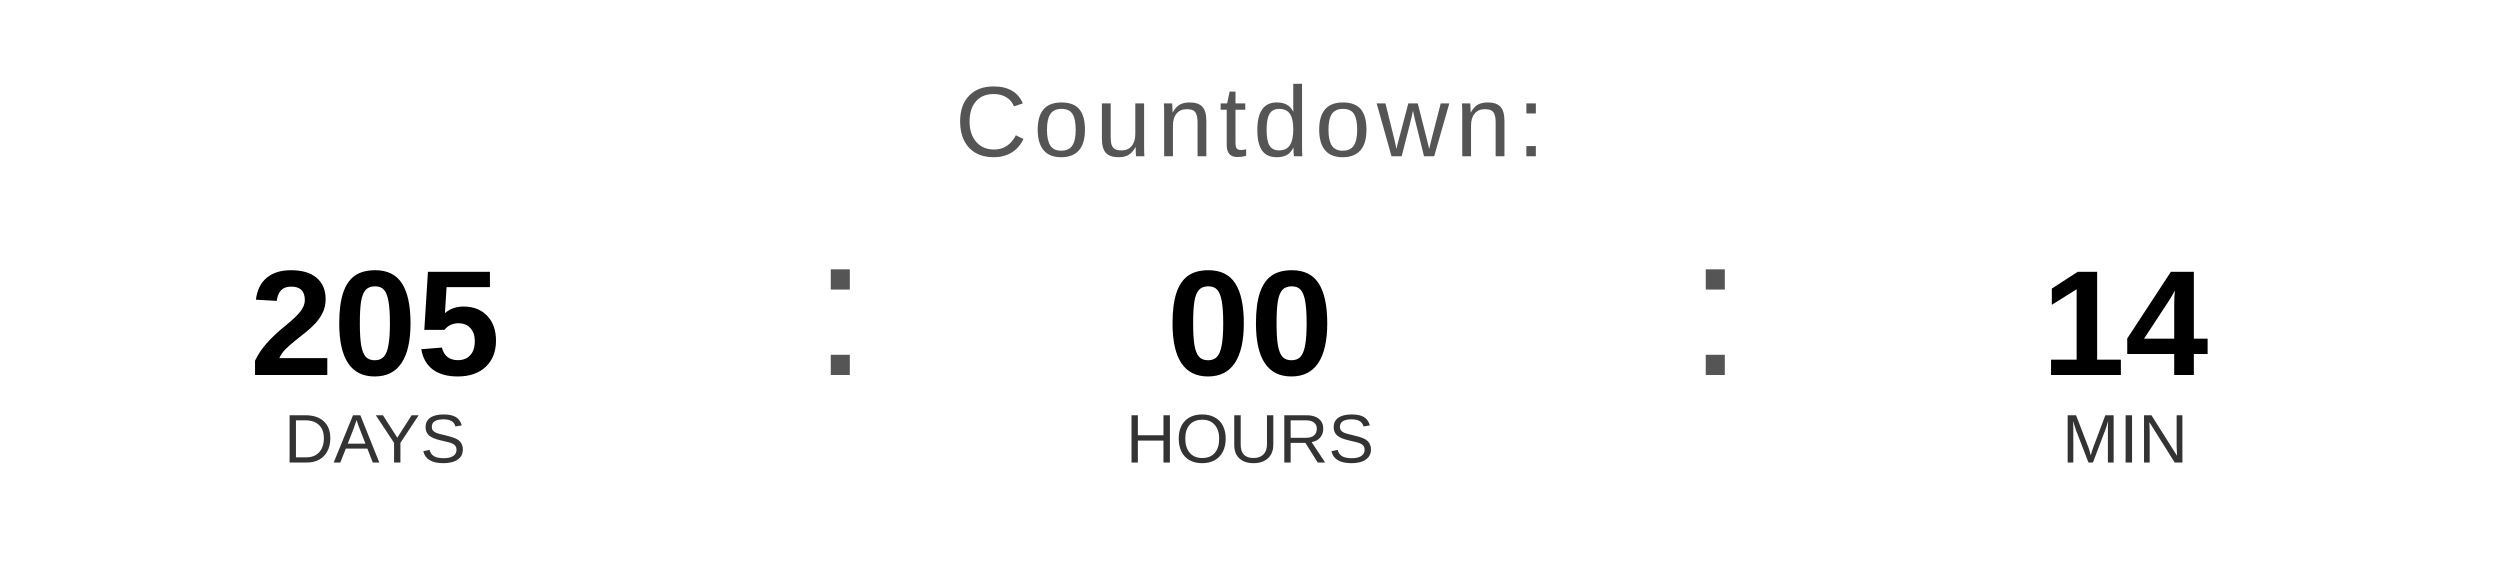
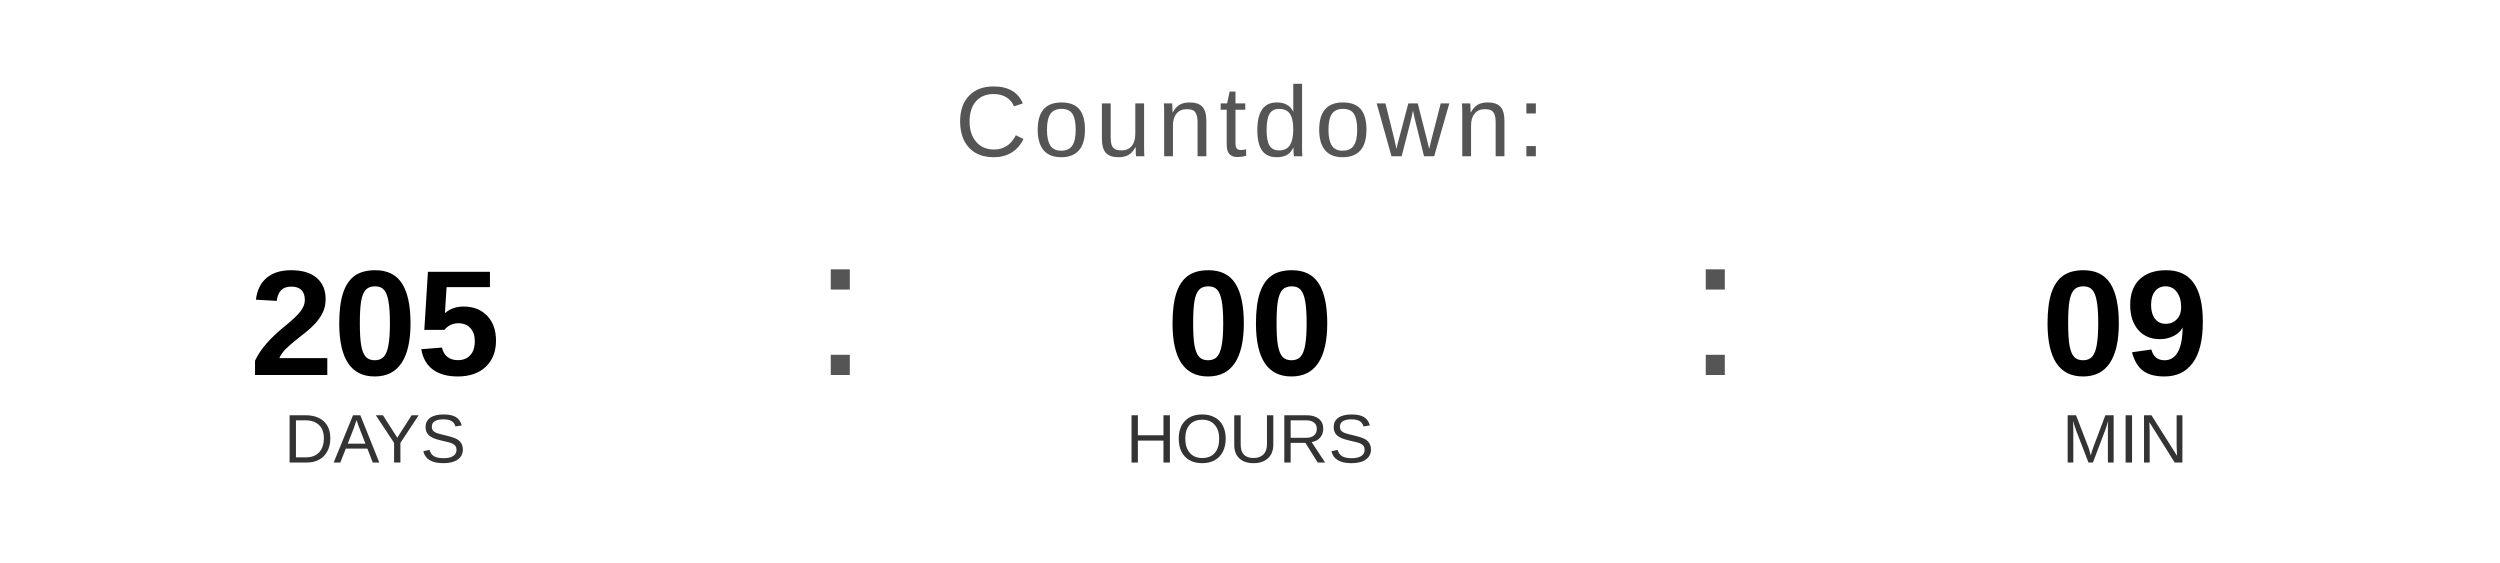
<svg xmlns="http://www.w3.org/2000/svg" width="400" height="90" viewBox="0 0 400 90">
  <text x="200" y="25" font-family="Arial, Helvetica, sans-serif" font-size="16" fill="#555555" text-anchor="middle" letter-spacing="1">
    Countdown:
  </text>
  <text x="60" y="60" font-family="Arial, Helvetica, sans-serif" font-size="24" font-weight="bold" fill="#000000" text-anchor="middle">205</text>
  <text x="60" y="74" font-family="Arial, Helvetica, sans-serif" font-size="11" fill="#333333" text-anchor="middle">DAYS</text>
  <text x="130" y="60" font-family="Arial, sans-serif" font-size="32" fill="#555555">:</text>
  <text x="200" y="60" font-family="Arial, Helvetica, sans-serif" font-size="24" font-weight="bold" fill="#000000" text-anchor="middle">00</text>
  <text x="200" y="74" font-family="Arial, Helvetica, sans-serif" font-size="11" fill="#333333" text-anchor="middle">HOURS</text>
  <text x="270" y="60" font-family="Arial, sans-serif" font-size="32" fill="#555555">:</text>
-   <text x="340" y="60" font-family="Arial, Helvetica, sans-serif" font-size="24" font-weight="bold" fill="#000000" text-anchor="middle">14</text>
+   <text x="340" y="60" font-family="Arial, Helvetica, sans-serif" font-size="24" font-weight="bold" fill="#000000" text-anchor="middle">09</text>
  <text x="340" y="74" font-family="Arial, Helvetica, sans-serif" font-size="11" fill="#333333" text-anchor="middle">MIN</text>
</svg>
